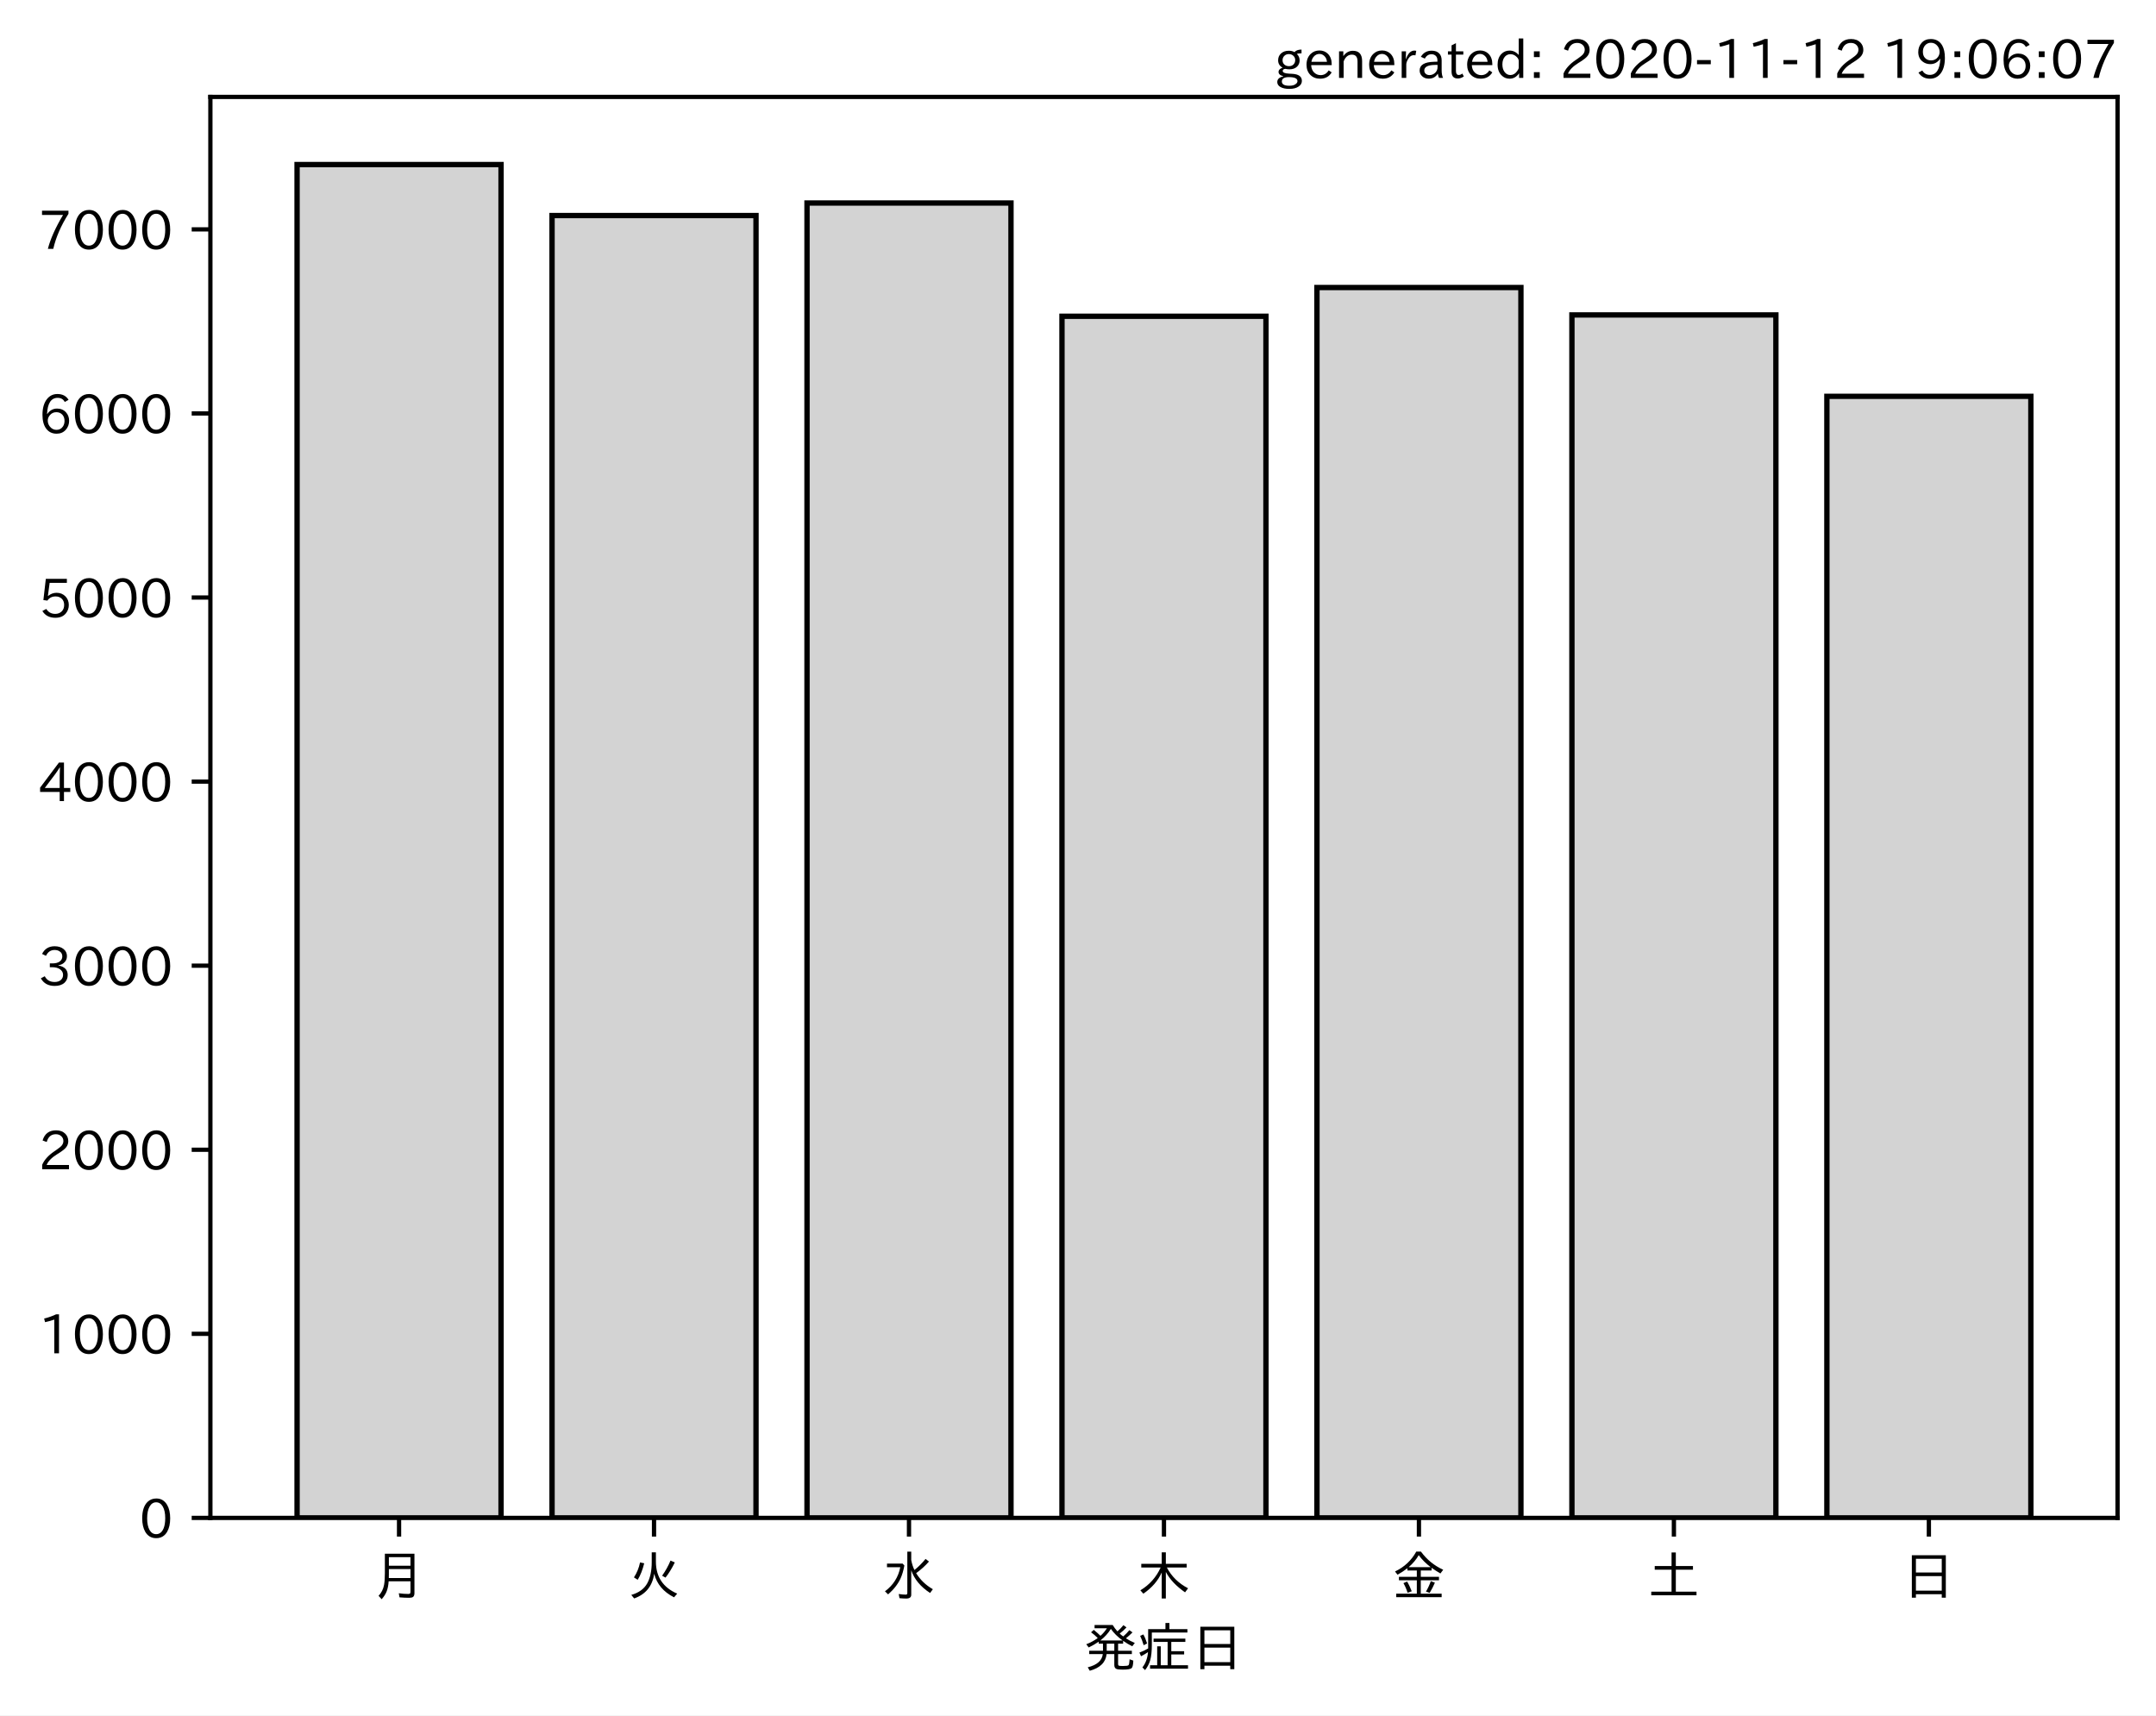
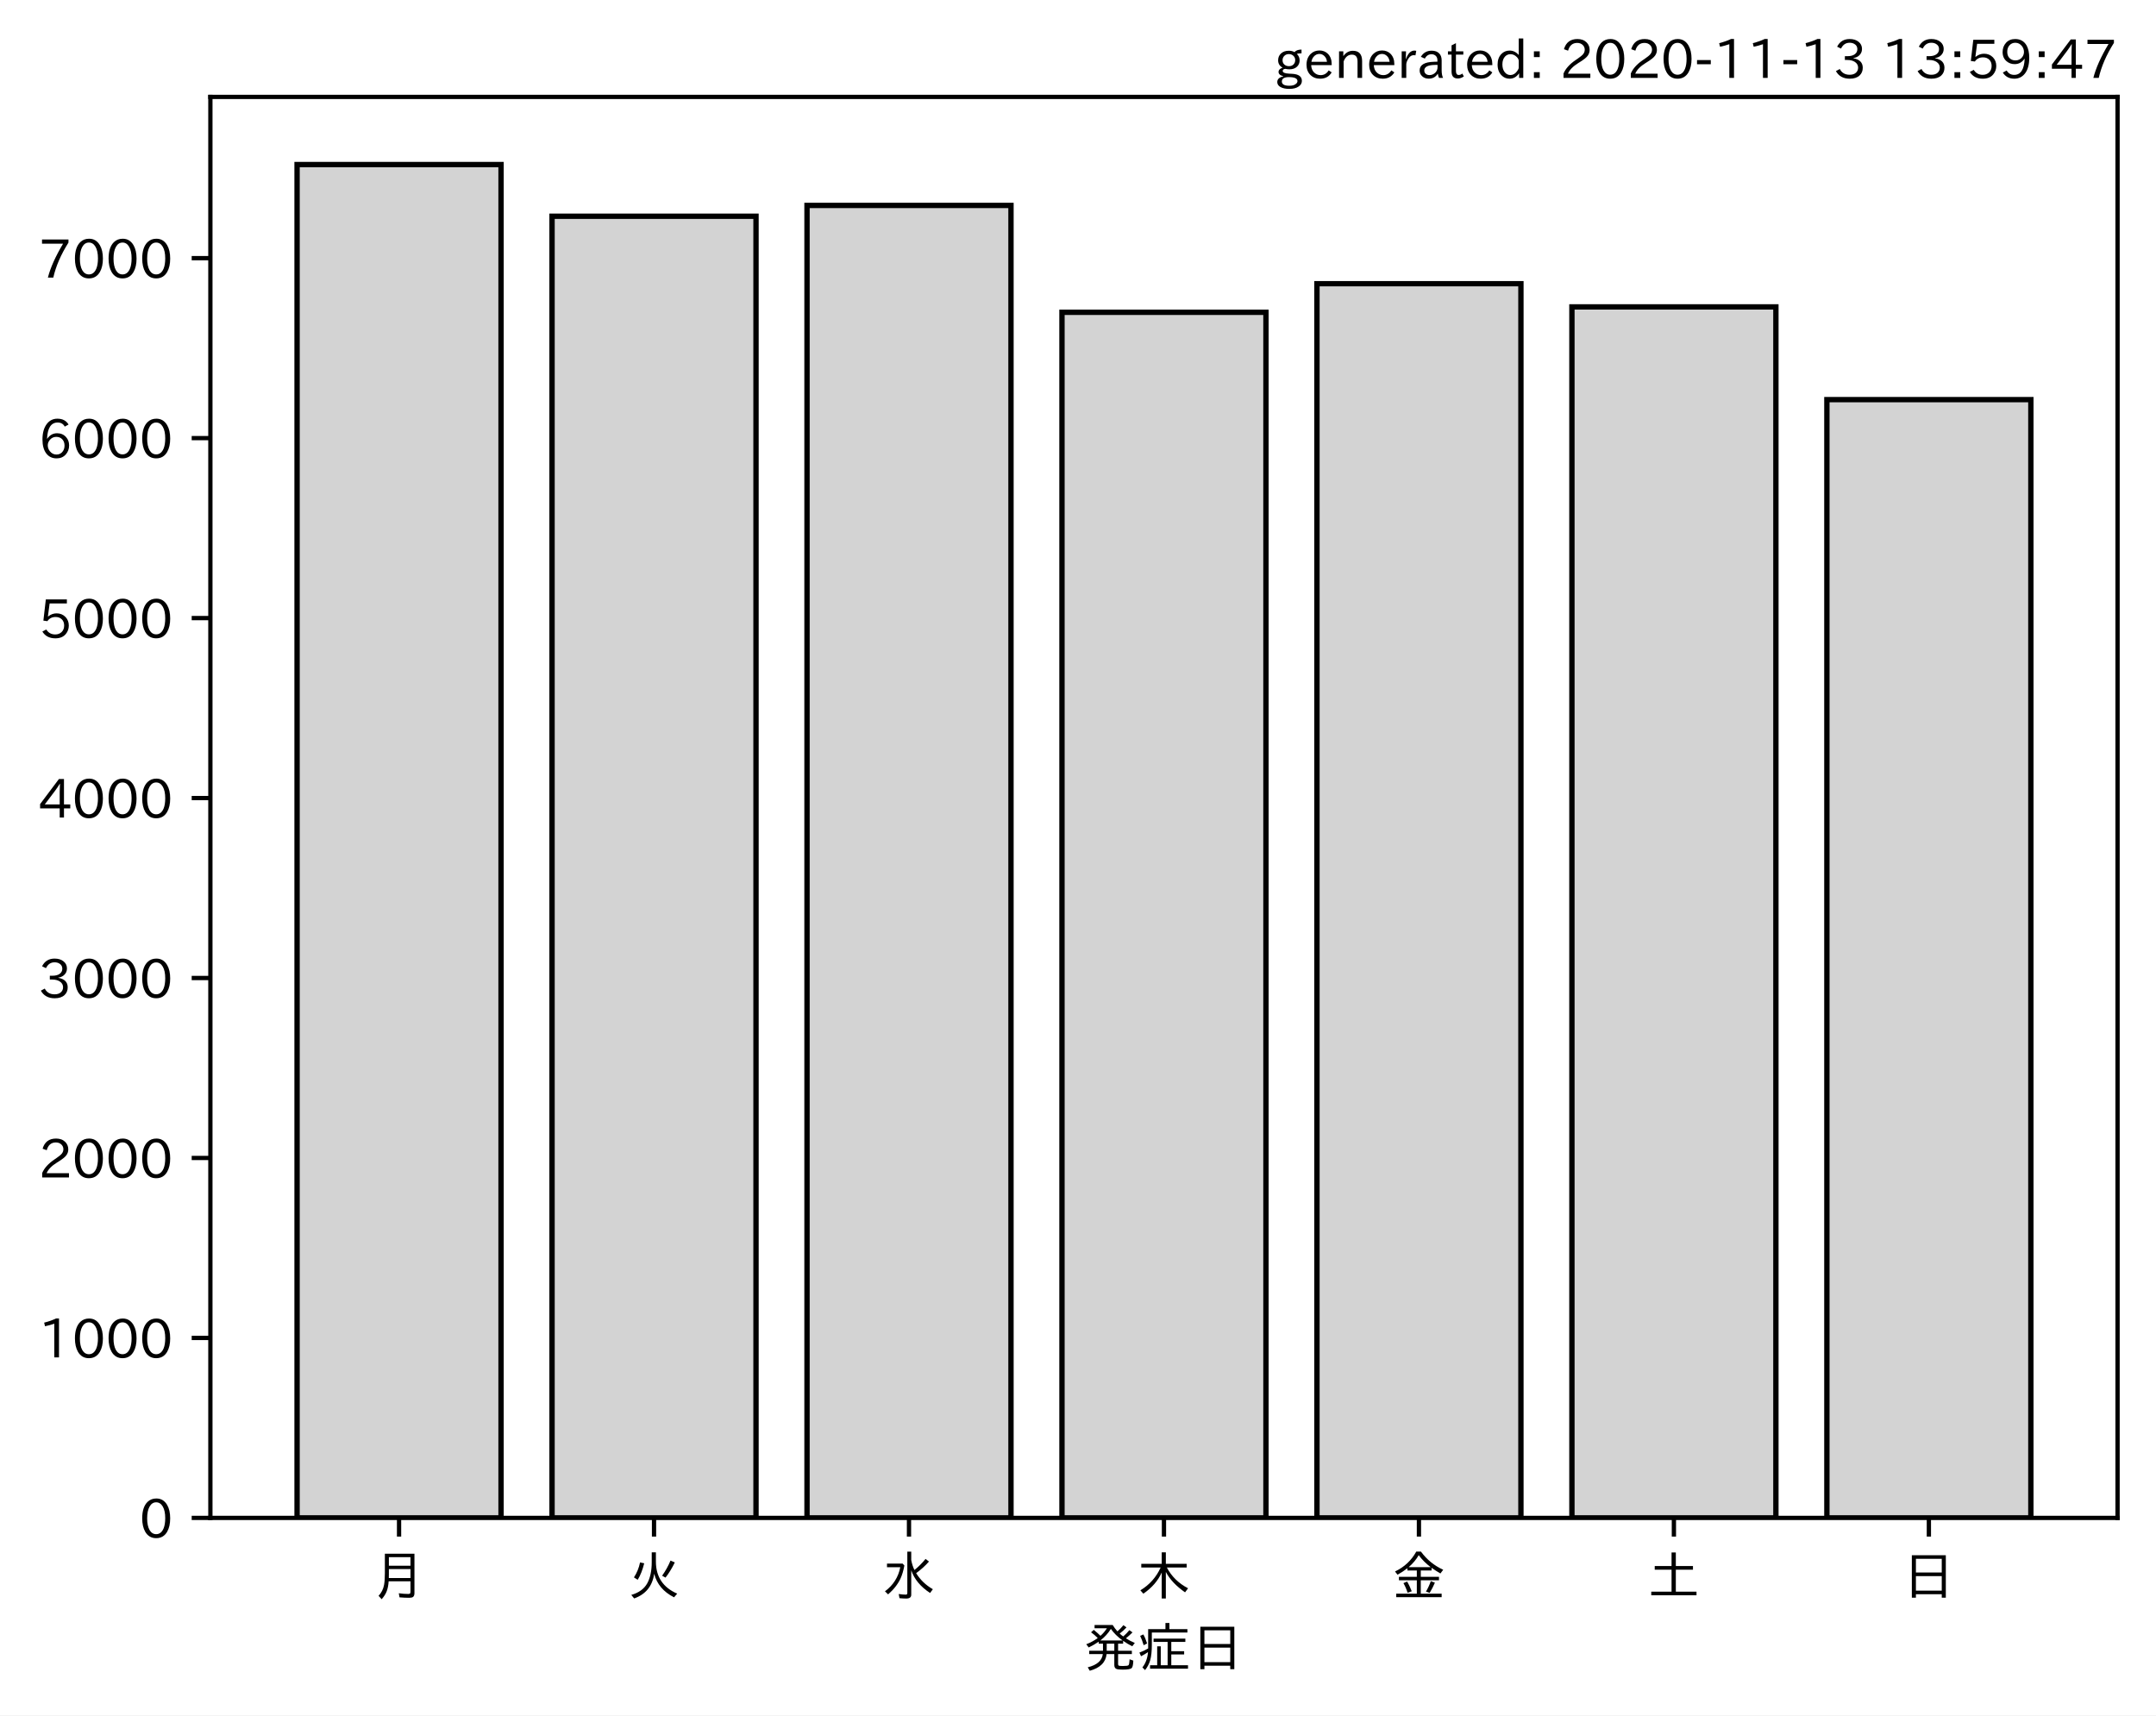
<svg xmlns="http://www.w3.org/2000/svg" xmlns:xlink="http://www.w3.org/1999/xlink" height="321.24pt" version="1.1" viewBox="0 0 403.714 321.24" width="403.714pt">
  <defs>
    <style type="text/css">*{stroke-linecap:butt;stroke-linejoin:round;}</style>
  </defs>
  <g id="figure_1">
    <g id="patch_1">
      <path d="M 0 321.24  L 403.714 321.24  L 403.714 0  L 0 0  z " style="fill:#ffffff;" />
    </g>
    <g id="axes_1">
      <g id="patch_2">
        <path d="M 39.394 284.259  L 396.514 284.259  L 396.514 18.147  L 39.394 18.147  z " style="fill:#ffffff;" />
      </g>
      <g id="patch_3">
-         <path clip-path="url(#p0af9adae67)" d="M 55.626 284.259  L 93.821 284.259  L 93.821 30.819  L 55.626 30.819  z " style="fill:#d3d3d3;stroke:#000000;stroke-linejoin:miter;" />
+         <path clip-path="url(#pf81d7ce70e)" d="M 55.626 284.259  L 93.821 284.259  L 93.821 30.819  L 55.626 30.819  z " style="fill:#d3d3d3;stroke:#000000;stroke-linejoin:miter;" />
      </g>
      <g id="patch_4">
-         <path clip-path="url(#p0af9adae67)" d="M 103.37 284.259  L 141.564 284.259  L 141.564 40.367  L 103.37 40.367  z " style="fill:#d3d3d3;stroke:#000000;stroke-linejoin:miter;" />
+         <path clip-path="url(#pf81d7ce70e)" d="M 103.37 284.259  L 141.564 284.259  L 141.564 40.491  L 103.37 40.491  z " style="fill:#d3d3d3;stroke:#000000;stroke-linejoin:miter;" />
      </g>
      <g id="patch_5">
-         <path clip-path="url(#p0af9adae67)" d="M 151.113 284.259  L 189.308 284.259  L 189.308 38.023  L 151.113 38.023  z " style="fill:#d3d3d3;stroke:#000000;stroke-linejoin:miter;" />
+         <path clip-path="url(#pf81d7ce70e)" d="M 151.113 284.259  L 189.308 284.259  L 189.308 38.469  L 151.113 38.469  z " style="fill:#d3d3d3;stroke:#000000;stroke-linejoin:miter;" />
      </g>
      <g id="patch_6">
-         <path clip-path="url(#p0af9adae67)" d="M 198.856 284.259  L 237.051 284.259  L 237.051 59.224  L 198.856 59.224  z " style="fill:#d3d3d3;stroke:#000000;stroke-linejoin:miter;" />
+         <path clip-path="url(#pf81d7ce70e)" d="M 198.856 284.259  L 237.051 284.259  L 237.051 58.488  L 198.856 58.488  z " style="fill:#d3d3d3;stroke:#000000;stroke-linejoin:miter;" />
      </g>
      <g id="patch_7">
-         <path clip-path="url(#p0af9adae67)" d="M 246.6 284.259  L 284.794 284.259  L 284.794 53.846  L 246.6 53.846  z " style="fill:#d3d3d3;stroke:#000000;stroke-linejoin:miter;" />
+         <path clip-path="url(#pf81d7ce70e)" d="M 246.6 284.259  L 284.794 284.259  L 284.794 53.129  L 246.6 53.129  z " style="fill:#d3d3d3;stroke:#000000;stroke-linejoin:miter;" />
      </g>
      <g id="patch_8">
-         <path clip-path="url(#p0af9adae67)" d="M 294.343 284.259  L 332.538 284.259  L 332.538 58.982  L 294.343 58.982  z " style="fill:#d3d3d3;stroke:#000000;stroke-linejoin:miter;" />
+         <path clip-path="url(#pf81d7ce70e)" d="M 294.343 284.259  L 332.538 284.259  L 332.538 57.477  L 294.343 57.477  z " style="fill:#d3d3d3;stroke:#000000;stroke-linejoin:miter;" />
      </g>
      <g id="patch_9">
-         <path clip-path="url(#p0af9adae67)" d="M 342.086 284.259  L 380.281 284.259  L 380.281 74.219  L 342.086 74.219  z " style="fill:#d3d3d3;stroke:#000000;stroke-linejoin:miter;" />
+         <path clip-path="url(#pf81d7ce70e)" d="M 342.086 284.259  L 380.281 284.259  L 380.281 74.834  L 342.086 74.834  z " style="fill:#d3d3d3;stroke:#000000;stroke-linejoin:miter;" />
      </g>
      <g id="matplotlib.axis_1">
        <g id="xtick_1">
          <g id="line2d_1">
            <defs>
-               <path d="M 0 0  L 0 3.5  " id="m3ad4a7b42c" style="stroke:#000000;stroke-width:0.8;" />
+               <path d="M 0 0  L 0 3.5  " id="mf9d8f30662" style="stroke:#000000;stroke-width:0.8;" />
            </defs>
            <g>
-               <use style="stroke:#000000;stroke-width:0.8;" x="74.724" xlink:href="#m3ad4a7b42c" y="284.259" />
+               <use style="stroke:#000000;stroke-width:0.8;" x="74.724" xlink:href="#mf9d8f30662" y="284.259" />
            </g>
          </g>
          <g id="text_1">
            <g transform="translate(69.7238 298.7493)scale(0.1 -0.1)">
              <defs>
                <path d="M 78.812 77.875  L 78.812 4  Q 78.812 -1.219 76.078 -3.172  Q 73.969 -4.688 68.797 -4.688  Q 60.844 -4.688 50.828 -3.859  L 49.516 3.812  Q 58.594 2.484 67.094 2.484  Q 70.359 2.484 71.047 4.109  Q 71.391 4.891 71.391 6.844  L 71.391 26.125  L 30.516 26.125  Q 29.781 14.938 26.812 7.422  Q 24.031 0.094 17.438 -7.375  L 11.625 -0.984  Q 19.672 7.422 21.922 19.438  Q 23.438 27.688 23.438 41.406  L 23.438 77.875  z M 30.953 71.391  L 30.953 55.328  L 71.391 55.328  L 71.391 71.391  z M 30.953 49.125  L 30.953 39.938  Q 30.953 35.75 30.859 33.547  L 30.859 32.328  L 71.391 32.328  L 71.391 49.125  z " id="IPAexGothic-26376" />
              </defs>
              <use xlink:href="#IPAexGothic-26376" />
            </g>
          </g>
        </g>
        <g id="xtick_2">
          <g id="line2d_2">
            <g>
-               <use style="stroke:#000000;stroke-width:0.8;" x="122.467" xlink:href="#m3ad4a7b42c" y="284.259" />
+               <use style="stroke:#000000;stroke-width:0.8;" x="122.467" xlink:href="#mf9d8f30662" y="284.259" />
            </g>
          </g>
          <g id="text_2">
            <g transform="translate(117.4671 298.7493)scale(0.1 -0.1)">
              <defs>
                <path d="M 53.516 80.422  L 53.516 63.188  Q 53.516 20.359 93.406 3.078  L 87.5 -3.812  Q 57.672 11.328 50.297 40.375  Q 45.359 5.672 12.797 -5.906  L 7.422 0.688  Q 28.859 6.844 37.406 22.609  Q 45.703 37.844 45.703 62.016  L 45.703 80.422  z M 12.406 33.5  Q 20.703 46.141 23.828 61.531  L 31.641 59.906  Q 27 41.312 19.438 29  z M 65.141 36.625  Q 74.656 50.047 80.906 64.984  L 88.922 61.531  Q 81.109 45.406 71.531 33.109  z " id="IPAexGothic-28779" />
              </defs>
              <use xlink:href="#IPAexGothic-28779" />
            </g>
          </g>
        </g>
        <g id="xtick_3">
          <g id="line2d_3">
            <g>
-               <use style="stroke:#000000;stroke-width:0.8;" x="170.21" xlink:href="#m3ad4a7b42c" y="284.259" />
+               <use style="stroke:#000000;stroke-width:0.8;" x="170.21" xlink:href="#mf9d8f30662" y="284.259" />
            </g>
          </g>
          <g id="text_3">
            <g transform="translate(165.2104 298.7493)scale(0.1 -0.1)">
              <defs>
                <path d="M 54.203 65.922  Q 56.156 55.562 60.203 47.312  Q 71.578 56.453 81 68.109  L 87.406 63.188  Q 77.25 51.516 63.375 41.406  Q 75 22.609 94.672 11.375  L 89.5 4.297  Q 62.75 21.781 54.203 46.781  L 54.203 0.984  Q 54.203 -6.109 44.875 -6.109  Q 38.812 -6.109 32.172 -5.422  L 30.766 2.391  Q 38.422 1.219 44 1.219  Q 46.875 1.219 46.875 4.109  L 46.875 81.688  L 54.203 81.688  z M 8.797 59.281  L 38.094 59.281  L 41.359 55.766  Q 38.672 41.219 34.078 31.297  Q 26.656 15.375 10.891 1.703  L 4.984 7.422  Q 28.266 24.656 33.688 52.594  L 8.797 52.594  z " id="IPAexGothic-27700" />
              </defs>
              <use xlink:href="#IPAexGothic-27700" />
            </g>
          </g>
        </g>
        <g id="xtick_4">
          <g id="line2d_4">
            <g>
-               <use style="stroke:#000000;stroke-width:0.8;" x="217.954" xlink:href="#m3ad4a7b42c" y="284.259" />
+               <use style="stroke:#000000;stroke-width:0.8;" x="217.954" xlink:href="#mf9d8f30662" y="284.259" />
            </g>
          </g>
          <g id="text_4">
            <g transform="translate(212.9538 298.7493)scale(0.1 -0.1)">
              <defs>
                <path d="M 55.422 52  Q 68.5 27 95.125 13.094  L 89.5 5.516  Q 64.594 22.797 53.516 43.703  L 53.516 -6  L 45.797 -6  L 45.797 42.672  Q 35.5 19.578 11.422 2.984  L 5.812 9.281  Q 31.453 24.75 43.797 52  L 7.516 52  L 7.516 58.891  L 45.797 58.891  L 45.797 80.469  L 53.516 80.469  L 53.516 58.891  L 92.531 58.891  L 92.531 52  z " id="IPAexGothic-26408" />
              </defs>
              <use xlink:href="#IPAexGothic-26408" />
            </g>
          </g>
        </g>
        <g id="xtick_5">
          <g id="line2d_5">
            <g>
-               <use style="stroke:#000000;stroke-width:0.8;" x="265.697" xlink:href="#m3ad4a7b42c" y="284.259" />
+               <use style="stroke:#000000;stroke-width:0.8;" x="265.697" xlink:href="#mf9d8f30662" y="284.259" />
            </g>
          </g>
          <g id="text_5">
            <g transform="translate(260.6971 298.7493)scale(0.1 -0.1)">
              <defs>
                <path d="M 53.469 46.391  L 53.469 34.516  L 87.547 34.516  L 87.547 28.125  L 53.469 28.125  L 53.469 2.984  L 92.531 2.984  L 92.531 -3.516  L 7.516 -3.516  L 7.516 2.984  L 46.047 2.984  L 46.047 28.125  L 12.547 28.125  L 12.547 34.516  L 46.047 34.516  L 46.047 46.391  L 28.422 46.391  L 28.422 50.688  Q 19.734 43.891 9.906 38.531  L 5.219 44.578  Q 31.344 56.984 45.016 81.781  L 53.766 81.781  Q 70.359 59.234 95.453 47.797  L 90.234 40.828  Q 81.547 45.844 73.641 51.469  L 73.641 46.391  z M 72.016 52.688  Q 59.078 62.406 49.562 75.094  Q 42.828 63.141 30.812 52.688  z M 28.719 4.688  Q 26.078 13.719 21 22.797  L 27.875 25.688  Q 31.938 19.188 36.531 7.516  z M 63.188 6.891  Q 68.797 16.406 72.219 26.516  L 79.891 23.578  Q 75.922 14.156 70.125 4.5  z " id="IPAexGothic-37329" />
              </defs>
              <use xlink:href="#IPAexGothic-37329" />
            </g>
          </g>
        </g>
        <g id="xtick_6">
          <g id="line2d_6">
            <g>
-               <use style="stroke:#000000;stroke-width:0.8;" x="313.44" xlink:href="#m3ad4a7b42c" y="284.259" />
+               <use style="stroke:#000000;stroke-width:0.8;" x="313.44" xlink:href="#mf9d8f30662" y="284.259" />
            </g>
          </g>
          <g id="text_6">
            <g transform="translate(308.4404 298.7493)scale(0.1 -0.1)">
              <defs>
                <path d="M 45.609 54.781  L 45.609 80.172  L 53.609 80.172  L 53.609 54.781  L 85.688 54.781  L 85.688 47.906  L 53.609 47.906  L 53.609 6.781  L 92.328 6.781  L 92.328 0  L 7.625 0  L 7.625 6.781  L 45.609 6.781  L 45.609 47.906  L 14.109 47.906  L 14.109 54.781  z " id="IPAexGothic-22303" />
              </defs>
              <use xlink:href="#IPAexGothic-22303" />
            </g>
          </g>
        </g>
        <g id="xtick_7">
          <g id="line2d_7">
            <g>
-               <use style="stroke:#000000;stroke-width:0.8;" x="361.184" xlink:href="#m3ad4a7b42c" y="284.259" />
+               <use style="stroke:#000000;stroke-width:0.8;" x="361.184" xlink:href="#mf9d8f30662" y="284.259" />
            </g>
          </g>
          <g id="text_7">
            <g transform="translate(356.1837 298.7493)scale(0.1 -0.1)">
              <defs>
                <path d="M 81.734 75  L 81.734 -4.5  L 74.125 -4.5  L 74.125 2  L 25.734 2  L 25.734 -4.5  L 18.109 -4.5  L 18.109 75  z M 25.734 68.312  L 25.734 42.672  L 74.125 42.672  L 74.125 68.312  z M 25.734 35.891  L 25.734 8.688  L 74.125 8.688  L 74.125 35.891  z " id="IPAexGothic-26085" />
              </defs>
              <use xlink:href="#IPAexGothic-26085" />
            </g>
          </g>
        </g>
        <g id="text_8">
          <g transform="translate(202.9538 312.1399)scale(0.1 -0.1)">
            <defs>
              <path d="M 73.734 56.844  Q 80.609 62.75 85.203 68.609  L 91.109 64.406  Q 84.469 57.812 78.719 53.328  Q 85.938 48.688 95.406 44.625  L 90.625 38.375  Q 81.734 42.781 73.531 48.641  L 73.531 43.312  L 64.109 43.312  L 64.109 29.984  L 89.891 29.984  L 89.891 23.781  L 64.109 23.781  L 64.109 5.609  Q 64.109 2.484 65.719 2.047  Q 67.391 1.469 73.094 1.469  Q 82.125 1.469 83.594 2.984  Q 85.062 4.438 85.5 11.969  Q 85.5 13.484 85.594 14.062  L 92.625 11.578  Q 92.188 0.391 89.703 -2.203  Q 87.062 -5.328 72.609 -5.328  Q 63.812 -5.328 60.938 -4  Q 57.031 -2.344 57.031 3.328  L 57.031 23.781  L 42.578 23.781  Q 40.188 0.531 11.078 -7.422  L 7.281 -0.984  Q 33.25 5.422 35.5 23.781  L 10.016 23.781  L 10.016 29.984  L 35.797 29.984  L 35.797 43.312  L 27.781 43.312  L 27.781 47.016  Q 19.734 41.359 9.078 36.188  L 4.5 42.188  Q 16.312 46.734 25.984 53.812  Q 19.828 60.156 13.484 64.594  L 18.609 69.141  Q 26.516 62.594 31.109 58.016  Q 38.031 64.062 43.172 72.125  L 20.062 72.125  L 20.062 78.219  L 54 78.219  Q 58.203 71.344 62.891 66.312  Q 69.094 71.625 74.031 77.938  L 79.828 73.734  Q 74.172 67.625 67.094 62.203  Q 70.406 59.078 73.734 56.844  z M 57.031 43.312  L 42.781 43.312  L 42.781 29.984  L 57.031 29.984  z M 30.906 49.312  L 72.516 49.312  Q 58.688 59.281 50.594 71  Q 43.219 58.891 30.906 49.312  z " id="IPAexGothic-30330" />
              <path d="M 63.719 2.875  L 95.016 2.875  L 95.016 -3.516  L 23.969 -3.516  L 23.969 2.875  L 37.312 2.875  L 37.312 38.281  L 44 38.281  L 44 2.875  L 56.844 2.875  L 56.844 46.578  L 30.516 46.578  L 30.516 52.781  L 90.047 52.781  L 90.047 46.578  L 63.719 46.578  L 63.719 29.203  L 87.797 29.203  L 87.797 23.094  L 63.719 23.094  z M 60.203 70.516  L 93.891 70.516  L 93.891 64.109  L 27.297 64.109  L 27.297 41.406  Q 27.297 23.141 24.219 12.203  Q 21.391 2.25 14.594 -6.203  L 9.625 -1.172  Q 18.75 10.359 20.125 27.484  Q 15.438 24.125 7.078 19.734  L 4 26.609  Q 12.312 29.594 20.406 34.328  L 20.406 37.891  L 20.406 70.516  L 52.781 70.516  L 52.781 81.984  L 60.203 81.984  z M 12.016 40.375  Q 8.891 50.781 5.422 57.906  L 11.375 60.594  Q 15.234 53.859 18.406 43.703  z " id="IPAexGothic-30151" />
            </defs>
            <use xlink:href="#IPAexGothic-30330" />
            <use x="100" xlink:href="#IPAexGothic-30151" />
            <use x="200" xlink:href="#IPAexGothic-26085" />
          </g>
        </g>
      </g>
      <g id="matplotlib.axis_2">
        <g id="ytick_1">
          <g id="line2d_8">
            <defs>
-               <path d="M 0 0  L -3.5 0  " id="m78f972d810" style="stroke:#000000;stroke-width:0.8;" />
+               <path d="M 0 0  L -3.5 0  " id="m5ef2807800" style="stroke:#000000;stroke-width:0.8;" />
            </defs>
            <g>
-               <use style="stroke:#000000;stroke-width:0.8;" x="39.394" xlink:href="#m78f972d810" y="284.259" />
+               <use style="stroke:#000000;stroke-width:0.8;" x="39.394" xlink:href="#m5ef2807800" y="284.259" />
            </g>
          </g>
          <g id="text_9">
            <g transform="translate(26.09531 288.0039)scale(0.1 -0.1)">
              <defs>
                <path d="M 31.844 73.828  Q 45.016 73.828 52.094 61.625  Q 57.719 51.953 57.719 36.625  Q 57.719 21.438 52.094 11.578  Q 45.125 -0.484 31.5 -0.484  Q 17.922 -0.484 10.938 11.578  Q 5.328 21.438 5.328 36.719  Q 5.328 58.016 15.625 67.719  Q 22.172 73.828 31.844 73.828  z M 31.5 66.656  Q 23.688 66.656 19.188 58.734  Q 14.594 50.734 14.594 36.625  Q 14.594 22.75 19.094 14.797  Q 23.641 6.984 31.5 6.984  Q 40.922 6.984 45.453 18.016  Q 48.438 25.344 48.438 37.109  Q 48.438 50.875 43.844 58.734  Q 39.203 66.656 31.5 66.656  z " id="IPAexGothic-48" />
              </defs>
              <use xlink:href="#IPAexGothic-48" />
            </g>
          </g>
        </g>
        <g id="ytick_2">
          <g id="line2d_9">
            <g>
-               <use style="stroke:#000000;stroke-width:0.8;" x="39.394" xlink:href="#m78f972d810" y="249.786" />
+               <use style="stroke:#000000;stroke-width:0.8;" x="39.394" xlink:href="#m5ef2807800" y="250.556" />
            </g>
          </g>
          <g id="text_10">
-             <g transform="translate(7.2 253.5317)scale(0.1 -0.1)">
+             <g transform="translate(7.2 254.3018)scale(0.1 -0.1)">
              <defs>
                <path d="M 38.484 0.984  L 29.688 0.984  L 29.688 64.109  Q 21.438 61.281 12.312 59.328  L 10.688 66.109  Q 23.734 69.391 32.906 73.922  L 38.484 73.922  z " id="IPAexGothic-49" />
              </defs>
              <use xlink:href="#IPAexGothic-49" />
              <use x="62.988" xlink:href="#IPAexGothic-48" />
              <use x="125.977" xlink:href="#IPAexGothic-48" />
              <use x="188.965" xlink:href="#IPAexGothic-48" />
            </g>
          </g>
        </g>
        <g id="ytick_3">
          <g id="line2d_10">
            <g>
-               <use style="stroke:#000000;stroke-width:0.8;" x="39.394" xlink:href="#m78f972d810" y="215.314" />
+               <use style="stroke:#000000;stroke-width:0.8;" x="39.394" xlink:href="#m5ef2807800" y="216.854" />
            </g>
          </g>
          <g id="text_11">
-             <g transform="translate(7.2 219.0594)scale(0.1 -0.1)">
+             <g transform="translate(7.2 220.5997)scale(0.1 -0.1)">
              <defs>
                <path d="M 57.172 0.984  L 6.984 0.984  L 6.984 9.281  Q 12.891 23.047 29.594 34.422  L 32.375 36.281  Q 40.922 42.141 43.609 45.406  Q 46.688 49.266 46.688 53.812  Q 46.688 58.938 43.062 62.547  Q 39.062 66.547 32.562 66.547  Q 19.531 66.547 15.484 52  L 7.766 54.781  Q 13.328 73.828 33.062 73.828  Q 43.844 73.828 50.25 67.438  Q 55.859 61.672 55.859 53.516  Q 55.859 47.469 52.25 42.531  Q 48.922 37.75 36.969 30.281  L 34.859 29  Q 19.625 19.578 15.281 8.891  L 57.172 8.891  z " id="IPAexGothic-50" />
              </defs>
              <use xlink:href="#IPAexGothic-50" />
              <use x="62.988" xlink:href="#IPAexGothic-48" />
              <use x="125.977" xlink:href="#IPAexGothic-48" />
              <use x="188.965" xlink:href="#IPAexGothic-48" />
            </g>
          </g>
        </g>
        <g id="ytick_4">
          <g id="line2d_11">
            <g>
-               <use style="stroke:#000000;stroke-width:0.8;" x="39.394" xlink:href="#m78f972d810" y="180.842" />
+               <use style="stroke:#000000;stroke-width:0.8;" x="39.394" xlink:href="#m5ef2807800" y="183.152" />
            </g>
          </g>
          <g id="text_12">
-             <g transform="translate(7.2 184.5872)scale(0.1 -0.1)">
+             <g transform="translate(7.2 186.8976)scale(0.1 -0.1)">
              <defs>
                <path d="M 37.203 37.797  Q 54.781 34.625 54.781 19.969  Q 54.781 11.188 48.875 5.562  Q 42.328 -0.484 30.375 -0.484  Q 12.453 -0.484 4.5 13.766  L 11.812 17.672  Q 17.328 6.891 30.281 6.891  Q 37.891 6.891 42.094 10.797  Q 46.094 14.5 46.094 20.172  Q 46.094 26.859 40.094 30.906  Q 34.625 34.578 25.688 34.578  L 21.297 34.578  L 21.297 41.703  L 25.875 41.703  Q 34.859 41.703 39.594 45.125  Q 44.672 48.734 44.672 54.828  Q 44.672 61.469 38.969 64.656  Q 35.297 66.844 30.172 66.844  Q 19.344 66.844 14.109 55.906  L 6.781 59.422  Q 14.016 73.828 30.281 73.828  Q 40.578 73.828 46.969 68.656  Q 53.375 63.578 53.375 55.219  Q 53.375 47.312 47.172 42.281  Q 43.172 39.062 37.203 38.188  z " id="IPAexGothic-51" />
              </defs>
              <use xlink:href="#IPAexGothic-51" />
              <use x="62.988" xlink:href="#IPAexGothic-48" />
              <use x="125.977" xlink:href="#IPAexGothic-48" />
              <use x="188.965" xlink:href="#IPAexGothic-48" />
            </g>
          </g>
        </g>
        <g id="ytick_5">
          <g id="line2d_12">
            <g>
-               <use style="stroke:#000000;stroke-width:0.8;" x="39.394" xlink:href="#m78f972d810" y="146.37" />
+               <use style="stroke:#000000;stroke-width:0.8;" x="39.394" xlink:href="#m5ef2807800" y="149.45" />
            </g>
          </g>
          <g id="text_13">
-             <g transform="translate(7.2 150.1149)scale(0.1 -0.1)">
+             <g transform="translate(7.2 153.1954)scale(0.1 -0.1)">
              <defs>
                <path d="M 59.578 18.109  L 47.797 18.109  L 47.797 0.984  L 39.797 0.984  L 39.797 18.109  L 3.078 18.109  L 3.078 26.125  L 38.375 73.094  L 47.797 73.094  L 47.797 25.531  L 59.578 25.531  z M 40.281 64.203  L 39.984 64.203  Q 35.594 57.125 31.297 51.312  L 11.859 25.531  L 39.797 25.531  L 39.797 49.125  Q 39.797 54.391 40.281 64.203  z " id="IPAexGothic-52" />
              </defs>
              <use xlink:href="#IPAexGothic-52" />
              <use x="62.988" xlink:href="#IPAexGothic-48" />
              <use x="125.977" xlink:href="#IPAexGothic-48" />
              <use x="188.965" xlink:href="#IPAexGothic-48" />
            </g>
          </g>
        </g>
        <g id="ytick_6">
          <g id="line2d_13">
            <g>
-               <use style="stroke:#000000;stroke-width:0.8;" x="39.394" xlink:href="#m78f972d810" y="111.897" />
+               <use style="stroke:#000000;stroke-width:0.8;" x="39.394" xlink:href="#m5ef2807800" y="115.748" />
            </g>
          </g>
          <g id="text_14">
-             <g transform="translate(7.2 115.6427)scale(0.1 -0.1)">
+             <g transform="translate(7.2 119.4933)scale(0.1 -0.1)">
              <defs>
                <path d="M 18.406 40.672  Q 25.531 46.297 33.938 46.297  Q 44 46.297 50.641 39.5  Q 56.844 33.016 56.844 23.391  Q 56.844 14.656 51.516 8.016  Q 44.828 -0.484 31.734 -0.484  Q 14.984 -0.484 7.328 12.25  L 14.656 16.062  Q 20.453 6.781 31.453 6.781  Q 38.531 6.781 43.266 11.188  Q 48.141 15.828 48.141 23.484  Q 48.141 30.719 43.844 35.016  Q 39.359 39.5 32.125 39.5  Q 21.969 39.5 16.75 31.688  L 9.234 32.672  L 13.812 72.406  L 53.219 72.406  L 53.219 64.891  L 20.953 64.891  L 17.719 40.672  z " id="IPAexGothic-53" />
              </defs>
              <use xlink:href="#IPAexGothic-53" />
              <use x="62.988" xlink:href="#IPAexGothic-48" />
              <use x="125.977" xlink:href="#IPAexGothic-48" />
              <use x="188.965" xlink:href="#IPAexGothic-48" />
            </g>
          </g>
        </g>
        <g id="ytick_7">
          <g id="line2d_14">
            <g>
-               <use style="stroke:#000000;stroke-width:0.8;" x="39.394" xlink:href="#m78f972d810" y="77.425" />
+               <use style="stroke:#000000;stroke-width:0.8;" x="39.394" xlink:href="#m5ef2807800" y="82.046" />
            </g>
          </g>
          <g id="text_15">
-             <g transform="translate(7.2 81.17042)scale(0.1 -0.1)">
+             <g transform="translate(7.2 85.79117)scale(0.1 -0.1)">
              <defs>
                <path d="M 16.5 36.375  Q 23.578 46.578 34.906 46.578  Q 45.406 46.578 51.812 39.266  Q 57.422 32.906 57.422 23.781  Q 57.422 13.812 51.125 6.781  Q 44.578 -0.484 34.031 -0.484  Q 21.484 -0.484 14.406 9.078  Q 7.516 18.406 7.516 34.812  Q 7.516 53.516 15.828 64.203  Q 23.344 73.828 35.5 73.828  Q 49.859 73.828 56.391 62.891  L 49.219 58.984  Q 45.219 66.656 35.938 66.656  Q 17.484 66.656 16.109 36.375  z M 33.453 39.797  Q 26.312 39.797 21.625 34.469  Q 17.438 29.688 17.438 24.078  Q 17.438 18.062 21.141 13.188  Q 26.125 6.688 33.734 6.688  Q 41.703 6.688 45.953 13.188  Q 48.828 17.625 48.828 23.484  Q 48.828 30.375 45.016 34.812  Q 40.625 39.797 33.453 39.797  z " id="IPAexGothic-54" />
              </defs>
              <use xlink:href="#IPAexGothic-54" />
              <use x="62.988" xlink:href="#IPAexGothic-48" />
              <use x="125.977" xlink:href="#IPAexGothic-48" />
              <use x="188.965" xlink:href="#IPAexGothic-48" />
            </g>
          </g>
        </g>
        <g id="ytick_8">
          <g id="line2d_15">
            <g>
-               <use style="stroke:#000000;stroke-width:0.8;" x="39.394" xlink:href="#m78f972d810" y="42.953" />
+               <use style="stroke:#000000;stroke-width:0.8;" x="39.394" xlink:href="#m5ef2807800" y="48.344" />
            </g>
          </g>
          <g id="text_16">
-             <g transform="translate(7.2 46.69817)scale(0.1 -0.1)">
+             <g transform="translate(7.2 52.08904)scale(0.1 -0.1)">
              <defs>
                <path d="M 56.203 66.609  Q 34.969 32.906 27.781 0.984  L 17.672 0.984  Q 24.703 28.656 46.094 64.5  L 6.688 64.5  L 6.688 72.406  L 56.203 72.406  z " id="IPAexGothic-55" />
              </defs>
              <use xlink:href="#IPAexGothic-55" />
              <use x="62.988" xlink:href="#IPAexGothic-48" />
              <use x="125.977" xlink:href="#IPAexGothic-48" />
              <use x="188.965" xlink:href="#IPAexGothic-48" />
            </g>
          </g>
        </g>
      </g>
      <g id="patch_10">
        <path d="M 39.394 284.259  L 39.394 18.147  " style="fill:none;stroke:#000000;stroke-linecap:square;stroke-linejoin:miter;stroke-width:0.8;" />
      </g>
      <g id="patch_11">
        <path d="M 396.514 284.259  L 396.514 18.147  " style="fill:none;stroke:#000000;stroke-linecap:square;stroke-linejoin:miter;stroke-width:0.8;" />
      </g>
      <g id="patch_12">
        <path d="M 39.394 284.259  L 396.514 284.259  " style="fill:none;stroke:#000000;stroke-linecap:square;stroke-linejoin:miter;stroke-width:0.8;" />
      </g>
      <g id="patch_13">
        <path d="M 39.394 18.147  L 396.514 18.147  " style="fill:none;stroke:#000000;stroke-linecap:square;stroke-linejoin:miter;stroke-width:0.8;" />
      </g>
    </g>
    <g id="text_17">
      <g transform="translate(238.6184 14.69063)scale(0.1 -0.1)">
        <defs>
          <path d="M 20.797 17.969  Q 15.719 17.531 15.719 14.062  Q 15.719 9.578 27.547 8.984  L 33.297 8.688  Q 51.609 7.766 51.609 -4.594  Q 51.609 -10.938 45.703 -14.984  Q 39.359 -19.578 28.031 -19.578  Q 17.781 -19.578 11.531 -16.062  Q 5.516 -12.641 5.516 -6.688  Q 5.516 1.312 16.797 3.859  L 16.797 4.203  Q 7.906 6.453 7.906 12.156  Q 7.906 17.438 15.531 20.266  Q 7.125 24.609 7.125 34.078  Q 7.125 41.406 12.016 46.297  Q 17.625 51.906 27.156 51.906  Q 33.203 51.906 37.844 49.266  Q 41.406 53.953 50.922 54.109  L 50.922 47.078  Q 44.344 46.922 42.234 45.906  Q 47.406 40.828 47.406 33.891  Q 47.406 27 42.719 22.266  Q 37.5 17.094 28.328 17.094  Q 24.422 17.094 20.797 17.969  z M 27.094 45.609  Q 22.016 45.609 18.703 42.281  Q 15.438 39.016 15.438 34.078  Q 15.438 29.25 18.5 26.312  Q 21.828 23 27.438 23  Q 32.719 23 35.891 26.219  Q 39.109 29.391 39.109 34.422  Q 39.109 39.016 35.891 42.188  Q 32.516 45.609 27.094 45.609  z M 27.391 2.484  Q 14.109 2.484 14.109 -5.719  Q 14.109 -13.672 28.125 -13.672  Q 37.156 -13.672 41.219 -9.469  Q 43.312 -7.516 43.312 -4.891  Q 43.312 2.484 27.391 2.484  z " id="IPAexGothic-103" />
          <path d="M 13.484 24.906  Q 13.922 16.266 18.891 11.281  Q 23.969 6.203 31.203 6.203  Q 40.719 6.203 46.297 15.094  L 51.906 11.375  Q 44.828 -0.484 30.172 -0.484  Q 19.094 -0.484 11.969 6.594  Q 4.781 13.812 4.781 25.641  Q 4.781 38.188 12.312 45.703  Q 19 52.391 29 52.391  Q 38.422 52.391 44.781 46.188  Q 51.906 38.969 51.906 26.906  L 51.906 24.906  z M 43.062 31.203  Q 42.328 37.984 38.281 41.891  Q 34.281 45.906 28.812 45.906  Q 22.469 45.906 17.969 40.484  Q 14.891 36.812 13.969 31.203  z " id="IPAexGothic-101" />
          <path d="M 52 0.984  L 43.406 0.984  L 43.406 31.891  Q 43.406 44.578 32.906 44.578  Q 22.312 44.578 17.391 31.891  L 17.391 0.984  L 8.797 0.984  L 8.797 50.781  L 16.797 50.781  L 16.797 41.797  Q 23.828 51.812 34.719 51.812  Q 52 51.812 52 32.375  z " id="IPAexGothic-110" />
          <path d="M 36.078 51.812  L 34.578 43.266  Q 32.906 43.609 31.594 43.609  Q 25.828 43.609 22.078 38.188  Q 17.391 31.344 17.391 26.172  L 17.391 0.984  L 8.797 0.984  L 8.797 50.781  L 16.891 50.781  L 16.5 35.984  L 16.703 35.984  Q 22.219 52.203 32.766 52.203  Q 34.469 52.203 36.078 51.812  z " id="IPAexGothic-114" />
          <path d="M 49.312 0.984  L 41.75 0.984  Q 39.984 4.734 39.547 8.688  L 39.203 8.688  Q 33.547 -0.391 22.312 -0.391  Q 14.594 -0.391 9.719 4.5  Q 5.422 8.797 5.422 14.984  Q 5.422 30.422 32.031 31.203  L 38.719 31.391  L 38.719 33.984  Q 38.719 39.203 35.75 42.188  Q 32.625 45.312 27.734 45.312  Q 19.344 45.312 15.141 37.156  L 7.719 40.578  Q 14.656 52 27.938 52  Q 37.109 52 42.047 46.875  Q 46.625 42.281 46.625 33.891  L 46.625 15.578  Q 46.625 6.25 49.312 0.984  z M 38.922 25.391  L 33.453 25.297  Q 14.109 24.859 14.109 14.891  Q 14.109 11.375 16.406 9.078  Q 19.234 6.297 23.828 6.297  Q 30.219 6.297 34.906 10.984  Q 38.922 15.141 38.922 21  z " id="IPAexGothic-97" />
          <path d="M 33.203 3.766  Q 27.641 -0.094 21.828 -0.094  Q 10.203 -0.094 10.203 12.984  L 10.203 44.672  L 3.422 44.672  L 3.422 50.781  L 10.203 50.781  L 10.203 61.969  L 18.406 66.062  L 18.406 50.781  L 32.234 50.781  L 32.234 44.672  L 18.406 44.672  L 18.406 14.156  Q 18.406 6.5 23.641 6.5  Q 27.156 6.5 30.328 9.188  z " id="IPAexGothic-116" />
          <path d="M 52.984 0.984  L 45.172 0.984  L 45.172 9.672  Q 38.141 -0.484 27.391 -0.484  Q 18.453 -0.484 12.312 5.812  Q 4.891 13.188 4.891 25.984  Q 4.891 38.531 12.062 45.906  Q 18.266 52.203 27.391 52.203  Q 37.25 52.203 44.484 43.891  L 44.484 74.906  L 52.984 74.906  z M 44.484 20.359  L 44.484 32.766  Q 44.484 37.703 38.375 42.281  Q 34.078 45.406 28.953 45.406  Q 23.188 45.406 19.188 41.406  Q 13.875 36.078 13.875 26.219  Q 13.875 17.328 18.266 11.719  Q 22.516 6.391 28.859 6.391  Q 36.281 6.391 41.5 13.672  Q 44.484 17.719 44.484 20.359  z " id="IPAexGothic-100" />
          <path d="M 21.391 39.984  L 10.5 39.984  L 10.5 50.781  L 21.391 50.781  z M 21.391 0.984  L 10.5 0.984  L 10.5 11.766  L 21.391 11.766  z " id="IPAexGothic-58" />
          <path id="IPAexGothic-32" />
          <path d="M 30.766 26.609  L 4.984 26.609  L 4.984 34.422  L 30.766 34.422  z " id="IPAexGothic-45" />
          <path d="M 46.625 36.812  Q 39.75 26.812 28.328 26.812  Q 19.578 26.812 13.234 32.125  Q 5.719 38.422 5.719 49.422  Q 5.719 59.578 12.016 66.656  Q 18.453 73.828 29.203 73.828  Q 43.75 73.828 50.641 61.719  Q 55.609 52.781 55.609 38.625  Q 55.609 19.531 47.516 9.188  Q 39.891 -0.484 27.641 -0.484  Q 13.422 -0.484 6.109 10.984  L 13.328 14.891  Q 18.062 6.688 27.391 6.688  Q 45.656 6.688 47.016 36.812  z M 29.5 66.844  Q 22.656 66.844 18.312 61.719  Q 14.406 57.078 14.406 50  Q 14.406 42.828 18.109 38.719  Q 22.406 33.797 29.781 33.797  Q 37.984 33.797 42.625 40.188  Q 45.703 44.484 45.703 49.516  Q 45.703 55.516 42.094 60.359  Q 37.109 66.844 29.5 66.844  z " id="IPAexGothic-57" />
        </defs>
        <use xlink:href="#IPAexGothic-103" />
        <use x="55.518" xlink:href="#IPAexGothic-101" />
        <use x="112.402" xlink:href="#IPAexGothic-110" />
        <use x="172.803" xlink:href="#IPAexGothic-101" />
        <use x="229.688" xlink:href="#IPAexGothic-114" />
        <use x="266.699" xlink:href="#IPAexGothic-97" />
        <use x="321.68" xlink:href="#IPAexGothic-116" />
        <use x="356.299" xlink:href="#IPAexGothic-101" />
        <use x="413.184" xlink:href="#IPAexGothic-100" />
        <use x="475.586" xlink:href="#IPAexGothic-58" />
        <use x="507.568" xlink:href="#IPAexGothic-32" />
        <use x="534.57" xlink:href="#IPAexGothic-50" />
        <use x="597.559" xlink:href="#IPAexGothic-48" />
        <use x="660.547" xlink:href="#IPAexGothic-50" />
        <use x="723.535" xlink:href="#IPAexGothic-48" />
        <use x="786.523" xlink:href="#IPAexGothic-45" />
        <use x="822.314" xlink:href="#IPAexGothic-49" />
        <use x="885.303" xlink:href="#IPAexGothic-49" />
        <use x="948.291" xlink:href="#IPAexGothic-45" />
        <use x="984.082" xlink:href="#IPAexGothic-49" />
-         <use x="1047.07" xlink:href="#IPAexGothic-50" />
+         <use x="1047.07" xlink:href="#IPAexGothic-51" />
        <use x="1110.059" xlink:href="#IPAexGothic-32" />
        <use x="1137.061" xlink:href="#IPAexGothic-49" />
-         <use x="1200.049" xlink:href="#IPAexGothic-57" />
+         <use x="1200.049" xlink:href="#IPAexGothic-51" />
        <use x="1263.037" xlink:href="#IPAexGothic-58" />
-         <use x="1295.02" xlink:href="#IPAexGothic-48" />
-         <use x="1358.008" xlink:href="#IPAexGothic-54" />
+         <use x="1295.02" xlink:href="#IPAexGothic-53" />
+         <use x="1358.008" xlink:href="#IPAexGothic-57" />
        <use x="1420.996" xlink:href="#IPAexGothic-58" />
-         <use x="1452.979" xlink:href="#IPAexGothic-48" />
+         <use x="1452.979" xlink:href="#IPAexGothic-52" />
        <use x="1515.967" xlink:href="#IPAexGothic-55" />
      </g>
    </g>
  </g>
  <defs>
-     <clipPath id="p0af9adae67">
+     <clipPath id="pf81d7ce70e">
      <rect height="266.112" width="357.12" x="39.394" y="18.147" />
    </clipPath>
  </defs>
</svg>
